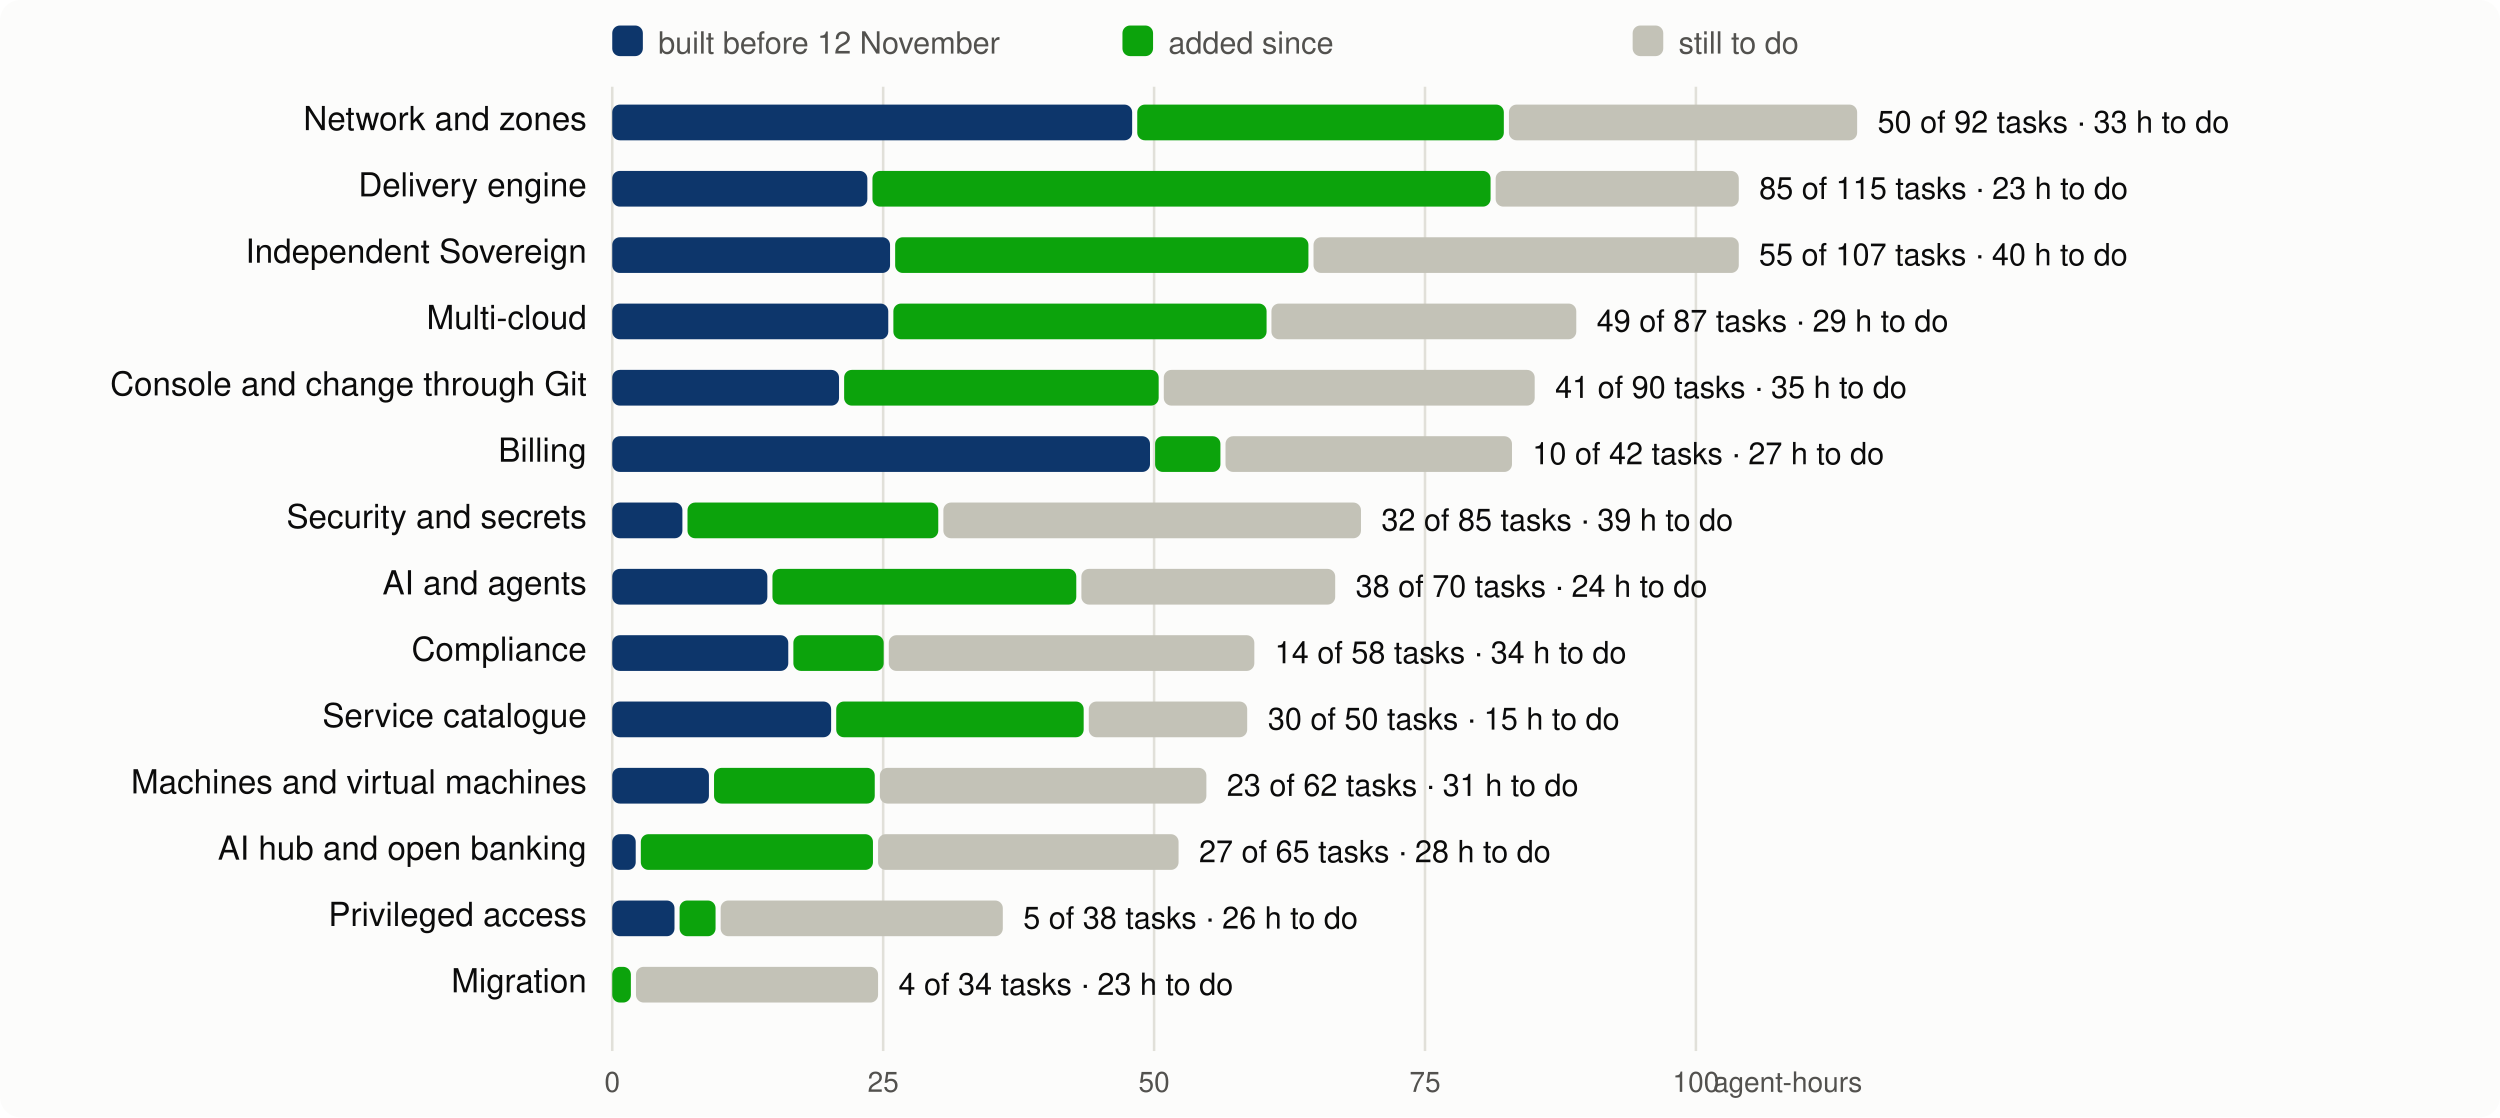
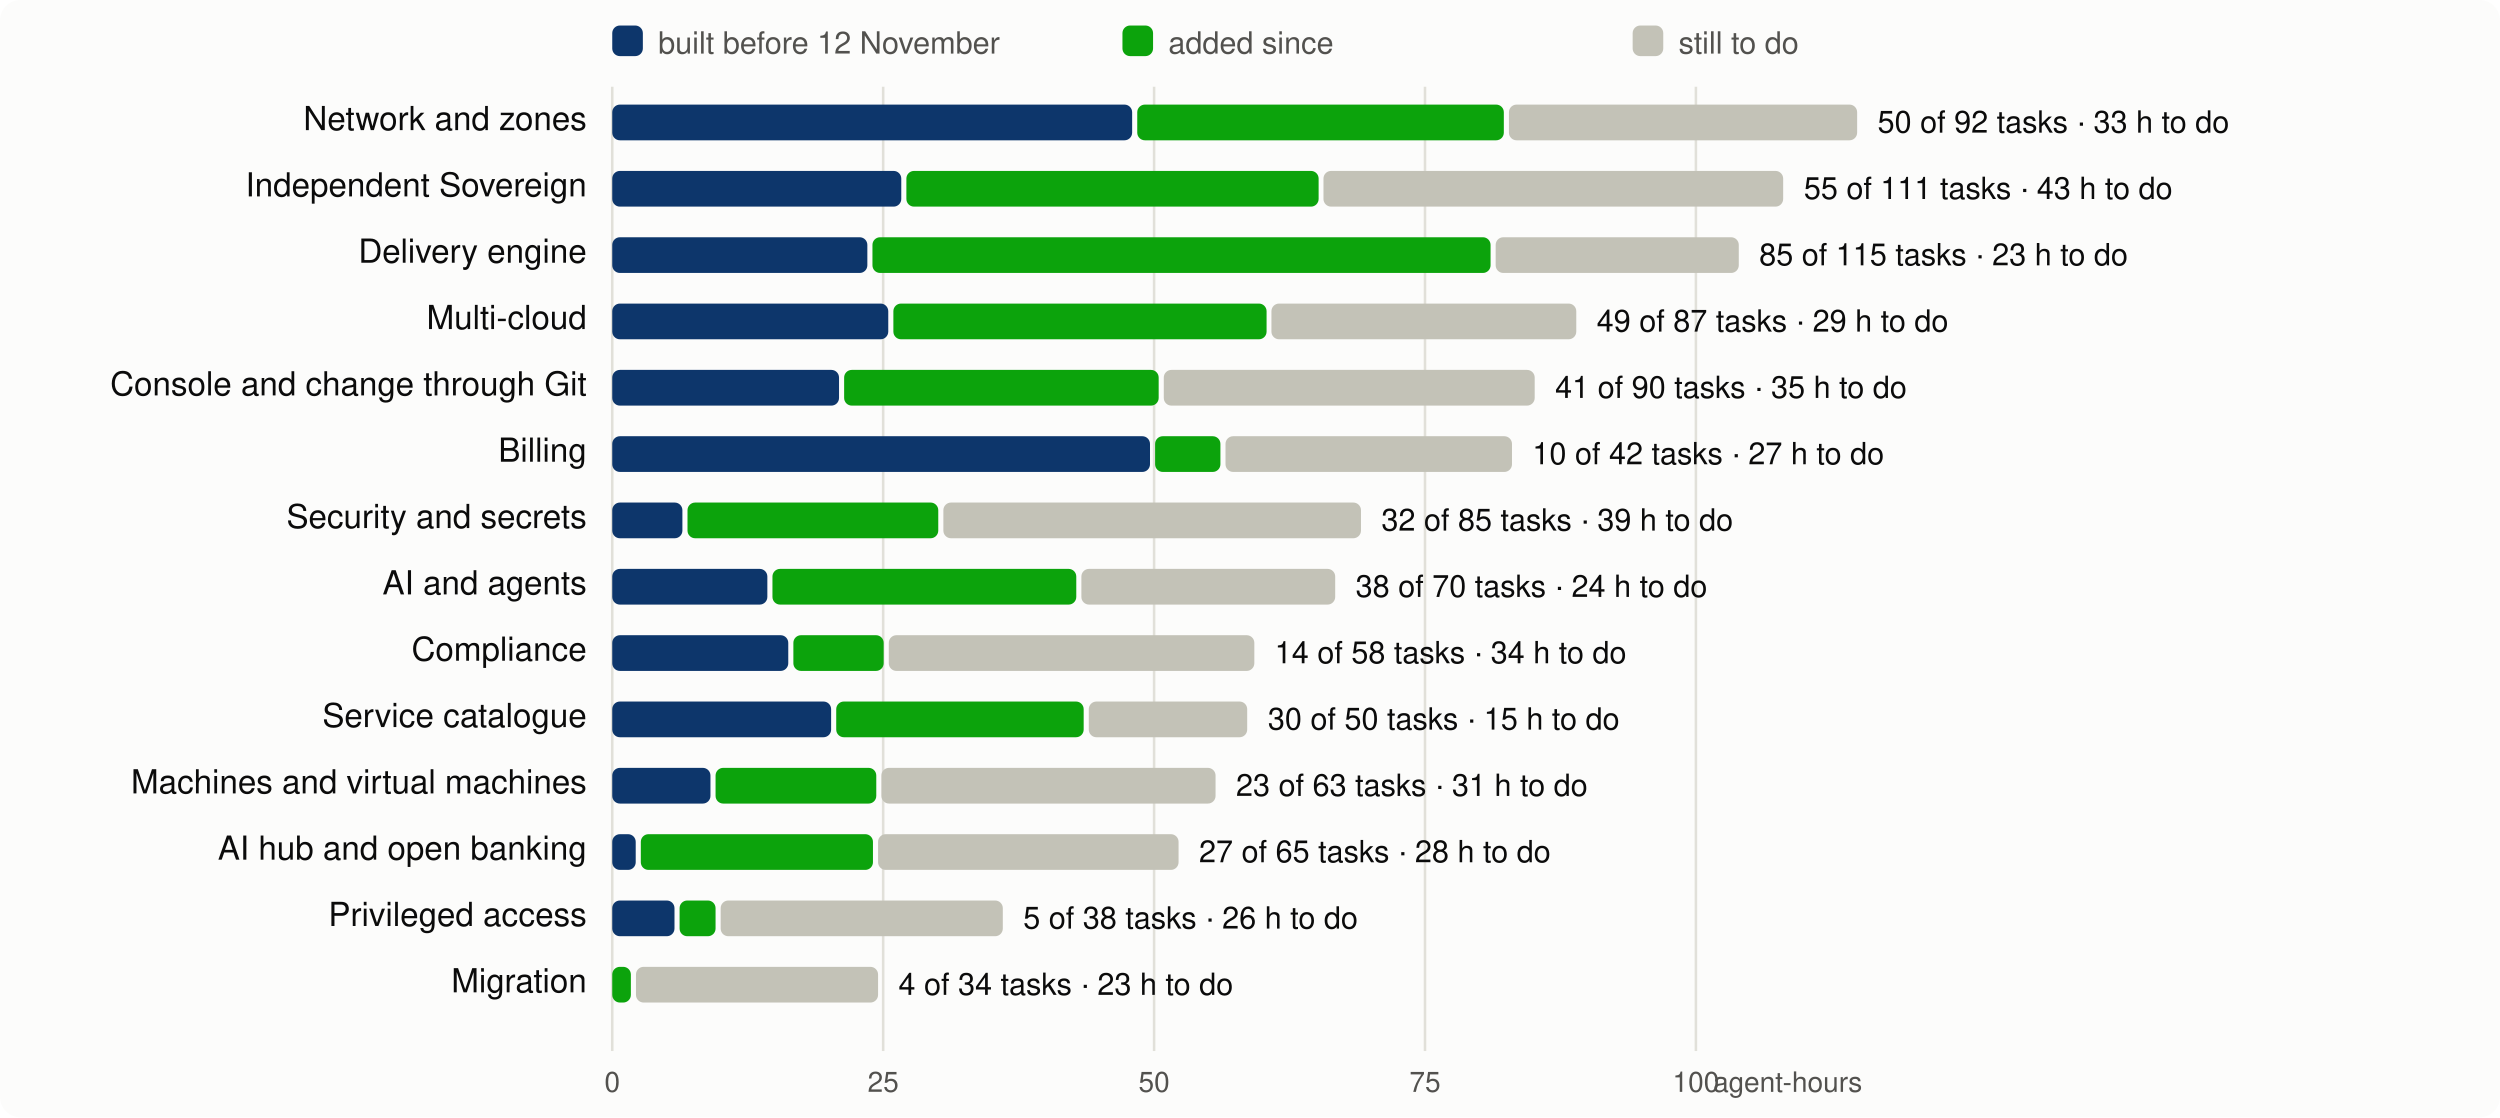
<svg xmlns="http://www.w3.org/2000/svg" viewBox="0 0 980 438" width="980" height="438" font-family="system-ui,-apple-system,Segoe UI,Helvetica,Arial,sans-serif" font-size="13">
  <rect width="980" height="438" rx="8" fill="#fcfcfb" />
  <line x1="240.0" x2="240.0" y1="34" y2="412" stroke="#e1e0d9" />
  <text x="240.0" y="428" text-anchor="middle" fill="#52514e" font-size="11">0</text>
  <line x1="346.2" x2="346.2" y1="34" y2="412" stroke="#e1e0d9" />
  <text x="346.2" y="428" text-anchor="middle" fill="#52514e" font-size="11">25</text>
  <line x1="452.4" x2="452.4" y1="34" y2="412" stroke="#e1e0d9" />
  <text x="452.4" y="428" text-anchor="middle" fill="#52514e" font-size="11">50</text>
  <line x1="558.6" x2="558.6" y1="34" y2="412" stroke="#e1e0d9" />
  <text x="558.6" y="428" text-anchor="middle" fill="#52514e" font-size="11">75</text>
  <line x1="664.8" x2="664.8" y1="34" y2="412" stroke="#e1e0d9" />
  <text x="664.8" y="428" text-anchor="middle" fill="#52514e" font-size="11">100</text>
  <text x="730" y="428" text-anchor="end" fill="#52514e" font-size="11">agent-hours</text>
  <rect x="240" y="10" width="12" height="12" rx="3" fill="#0d366b" />
  <text x="258" y="21" fill="#52514e" font-size="12">built before 12 November</text>
  <rect x="440" y="10" width="12" height="12" rx="3" fill="#0ca30c" />
  <text x="458" y="21" fill="#52514e" font-size="12">added since</text>
  <rect x="640" y="10" width="12" height="12" rx="3" fill="#c3c2b7" />
  <text x="658" y="21" fill="#52514e" font-size="12">still to do</text>
  <text x="230" y="51" text-anchor="end" fill="#0b0b0b">Network and zones</text>
  <rect x="240.0" y="41" width="203.8" height="14" rx="3" fill="#0d366b" />
  <rect x="445.8" y="41" width="143.7" height="14" rx="3" fill="#0ca30c" />
  <rect x="591.5" y="41" width="136.5" height="14" rx="3" fill="#c3c2b7" />
  <text x="736.0" y="52" fill="#0b0b0b" font-size="12">50 of 92 tasks · 33 h to do</text>
-   <text x="230" y="77" text-anchor="end" fill="#0b0b0b">Delivery engine</text>
-   <rect x="240.0" y="67" width="100.0" height="14" rx="3" fill="#0d366b" />
-   <rect x="342.0" y="67" width="242.3" height="14" rx="3" fill="#0ca30c" />
-   <rect x="586.3" y="67" width="95.3" height="14" rx="3" fill="#c3c2b7" />
-   <text x="689.6" y="78" fill="#0b0b0b" font-size="12">85 of 115 tasks · 23 h to do</text>
-   <text x="230" y="103" text-anchor="end" fill="#0b0b0b">Independent Sovereign</text>
-   <rect x="240.0" y="93" width="108.9" height="14" rx="3" fill="#0d366b" />
-   <rect x="350.9" y="93" width="162.0" height="14" rx="3" fill="#0ca30c" />
-   <rect x="514.9" y="93" width="166.7" height="14" rx="3" fill="#c3c2b7" />
-   <text x="689.5" y="104" fill="#0b0b0b" font-size="12">55 of 107 tasks · 40 h to do</text>
+   <text x="230" y="77" text-anchor="end" fill="#0b0b0b">Independent Sovereign</text>
+   <rect x="240.0" y="67" width="113.3" height="14" rx="3" fill="#0d366b" />
+   <rect x="355.3" y="67" width="161.6" height="14" rx="3" fill="#0ca30c" />
+   <rect x="518.8" y="67" width="180.2" height="14" rx="3" fill="#c3c2b7" />
+   <text x="707.1" y="78" fill="#0b0b0b" font-size="12">55 of 111 tasks · 43 h to do</text>
+   <text x="230" y="103" text-anchor="end" fill="#0b0b0b">Delivery engine</text>
+   <rect x="240.0" y="93" width="100.0" height="14" rx="3" fill="#0d366b" />
+   <rect x="342.0" y="93" width="242.3" height="14" rx="3" fill="#0ca30c" />
+   <rect x="586.3" y="93" width="95.3" height="14" rx="3" fill="#c3c2b7" />
+   <text x="689.6" y="104" fill="#0b0b0b" font-size="12">85 of 115 tasks · 23 h to do</text>
  <text x="230" y="129" text-anchor="end" fill="#0b0b0b">Multi-cloud</text>
  <rect x="240.0" y="119" width="108.2" height="14" rx="3" fill="#0d366b" />
  <rect x="350.2" y="119" width="146.3" height="14" rx="3" fill="#0ca30c" />
  <rect x="498.4" y="119" width="119.5" height="14" rx="3" fill="#c3c2b7" />
  <text x="625.9" y="130" fill="#0b0b0b" font-size="12">49 of 87 tasks · 29 h to do</text>
  <text x="230" y="155" text-anchor="end" fill="#0b0b0b">Console and change through Git</text>
  <rect x="240.0" y="145" width="88.9" height="14" rx="3" fill="#0d366b" />
  <rect x="330.9" y="145" width="123.3" height="14" rx="3" fill="#0ca30c" />
  <rect x="456.2" y="145" width="145.4" height="14" rx="3" fill="#c3c2b7" />
  <text x="609.6" y="156" fill="#0b0b0b" font-size="12">41 of 90 tasks · 35 h to do</text>
  <text x="230" y="181" text-anchor="end" fill="#0b0b0b">Billing</text>
  <rect x="240.0" y="171" width="210.8" height="14" rx="3" fill="#0d366b" />
  <rect x="452.8" y="171" width="25.6" height="14" rx="3" fill="#0ca30c" />
  <rect x="480.4" y="171" width="112.3" height="14" rx="3" fill="#c3c2b7" />
  <text x="600.7" y="182" fill="#0b0b0b" font-size="12">10 of 42 tasks · 27 h to do</text>
  <text x="230" y="207" text-anchor="end" fill="#0b0b0b">Security and secrets</text>
  <rect x="240.0" y="197" width="27.5" height="14" rx="3" fill="#0d366b" />
  <rect x="269.5" y="197" width="98.3" height="14" rx="3" fill="#0ca30c" />
  <rect x="369.8" y="197" width="163.7" height="14" rx="3" fill="#c3c2b7" />
  <text x="541.5" y="208" fill="#0b0b0b" font-size="12">32 of 85 tasks · 39 h to do</text>
  <text x="230" y="233" text-anchor="end" fill="#0b0b0b">AI and agents</text>
  <rect x="240.0" y="223" width="60.8" height="14" rx="3" fill="#0d366b" />
  <rect x="302.8" y="223" width="119.1" height="14" rx="3" fill="#0ca30c" />
  <rect x="423.9" y="223" width="99.5" height="14" rx="3" fill="#c3c2b7" />
  <text x="531.4" y="234" fill="#0b0b0b" font-size="12">38 of 70 tasks · 24 h to do</text>
  <text x="230" y="259" text-anchor="end" fill="#0b0b0b">Compliance</text>
  <rect x="240.0" y="249" width="69.0" height="14" rx="3" fill="#0d366b" />
  <rect x="311.0" y="249" width="35.4" height="14" rx="3" fill="#0ca30c" />
  <rect x="348.4" y="249" width="143.3" height="14" rx="3" fill="#c3c2b7" />
  <text x="499.7" y="260" fill="#0b0b0b" font-size="12">14 of 58 tasks · 34 h to do</text>
  <text x="230" y="285" text-anchor="end" fill="#0b0b0b">Service catalogue</text>
  <rect x="240.0" y="275" width="85.8" height="14" rx="3" fill="#0d366b" />
  <rect x="327.8" y="275" width="97.0" height="14" rx="3" fill="#0ca30c" />
  <rect x="426.8" y="275" width="62.1" height="14" rx="3" fill="#c3c2b7" />
  <text x="497.0" y="286" fill="#0b0b0b" font-size="12">30 of 50 tasks · 15 h to do</text>
  <text x="230" y="311" text-anchor="end" fill="#0b0b0b">Machines and virtual machines</text>
-   <rect x="240.0" y="301" width="37.9" height="14" rx="3" fill="#0d366b" />
-   <rect x="279.9" y="301" width="63.0" height="14" rx="3" fill="#0ca30c" />
-   <rect x="344.9" y="301" width="128.0" height="14" rx="3" fill="#c3c2b7" />
-   <text x="480.9" y="312" fill="#0b0b0b" font-size="12">23 of 62 tasks · 31 h to do</text>
+   <rect x="240.0" y="301" width="38.5" height="14" rx="3" fill="#0d366b" />
+   <rect x="280.5" y="301" width="63.0" height="14" rx="3" fill="#0ca30c" />
+   <rect x="345.5" y="301" width="131.0" height="14" rx="3" fill="#c3c2b7" />
+   <text x="484.5" y="312" fill="#0b0b0b" font-size="12">23 of 63 tasks · 31 h to do</text>
  <text x="230" y="337" text-anchor="end" fill="#0b0b0b">AI hub and open banking</text>
  <rect x="240.0" y="327" width="9.2" height="14" rx="3" fill="#0d366b" />
  <rect x="251.2" y="327" width="91.0" height="14" rx="3" fill="#0ca30c" />
  <rect x="344.2" y="327" width="117.8" height="14" rx="3" fill="#c3c2b7" />
  <text x="470.0" y="338" fill="#0b0b0b" font-size="12">27 of 65 tasks · 28 h to do</text>
  <text x="230" y="363" text-anchor="end" fill="#0b0b0b">Privileged access</text>
  <rect x="240.0" y="353" width="24.4" height="14" rx="3" fill="#0d366b" />
  <rect x="266.4" y="353" width="14.1" height="14" rx="3" fill="#0ca30c" />
  <rect x="282.5" y="353" width="110.6" height="14" rx="3" fill="#c3c2b7" />
  <text x="401.1" y="364" fill="#0b0b0b" font-size="12">5 of 38 tasks · 26 h to do</text>
  <text x="230" y="389" text-anchor="end" fill="#0b0b0b">Migration</text>
  <rect x="240.0" y="379" width="7.3" height="14" rx="3" fill="#0ca30c" />
  <rect x="249.3" y="379" width="94.9" height="14" rx="3" fill="#c3c2b7" />
  <text x="352.2" y="390" fill="#0b0b0b" font-size="12">4 of 34 tasks · 23 h to do</text>
</svg>
